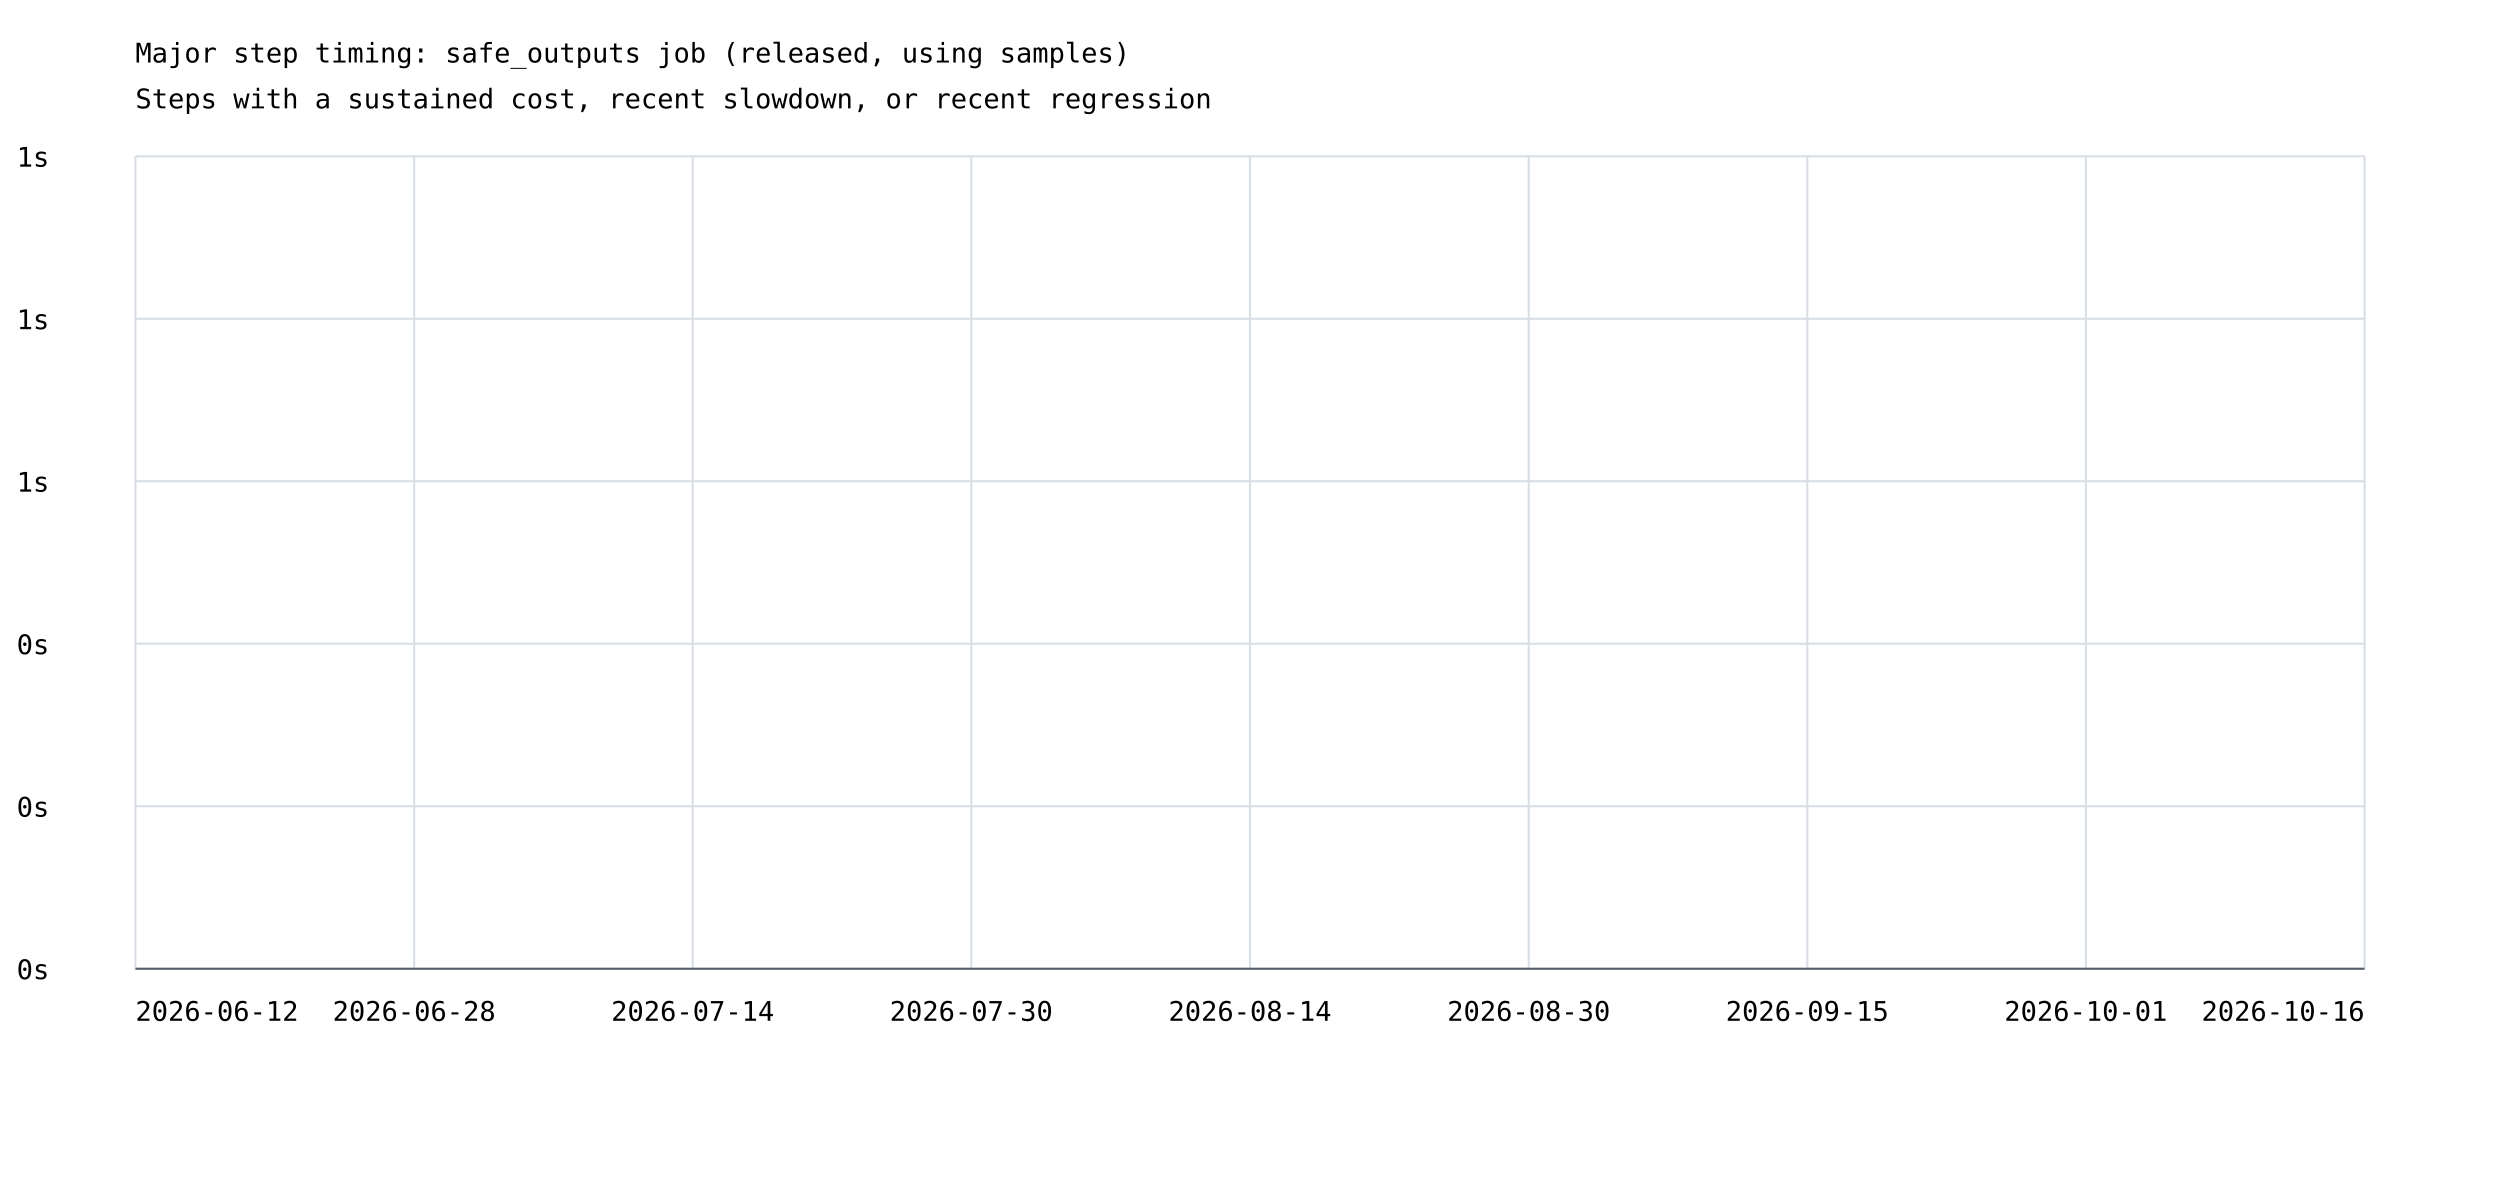
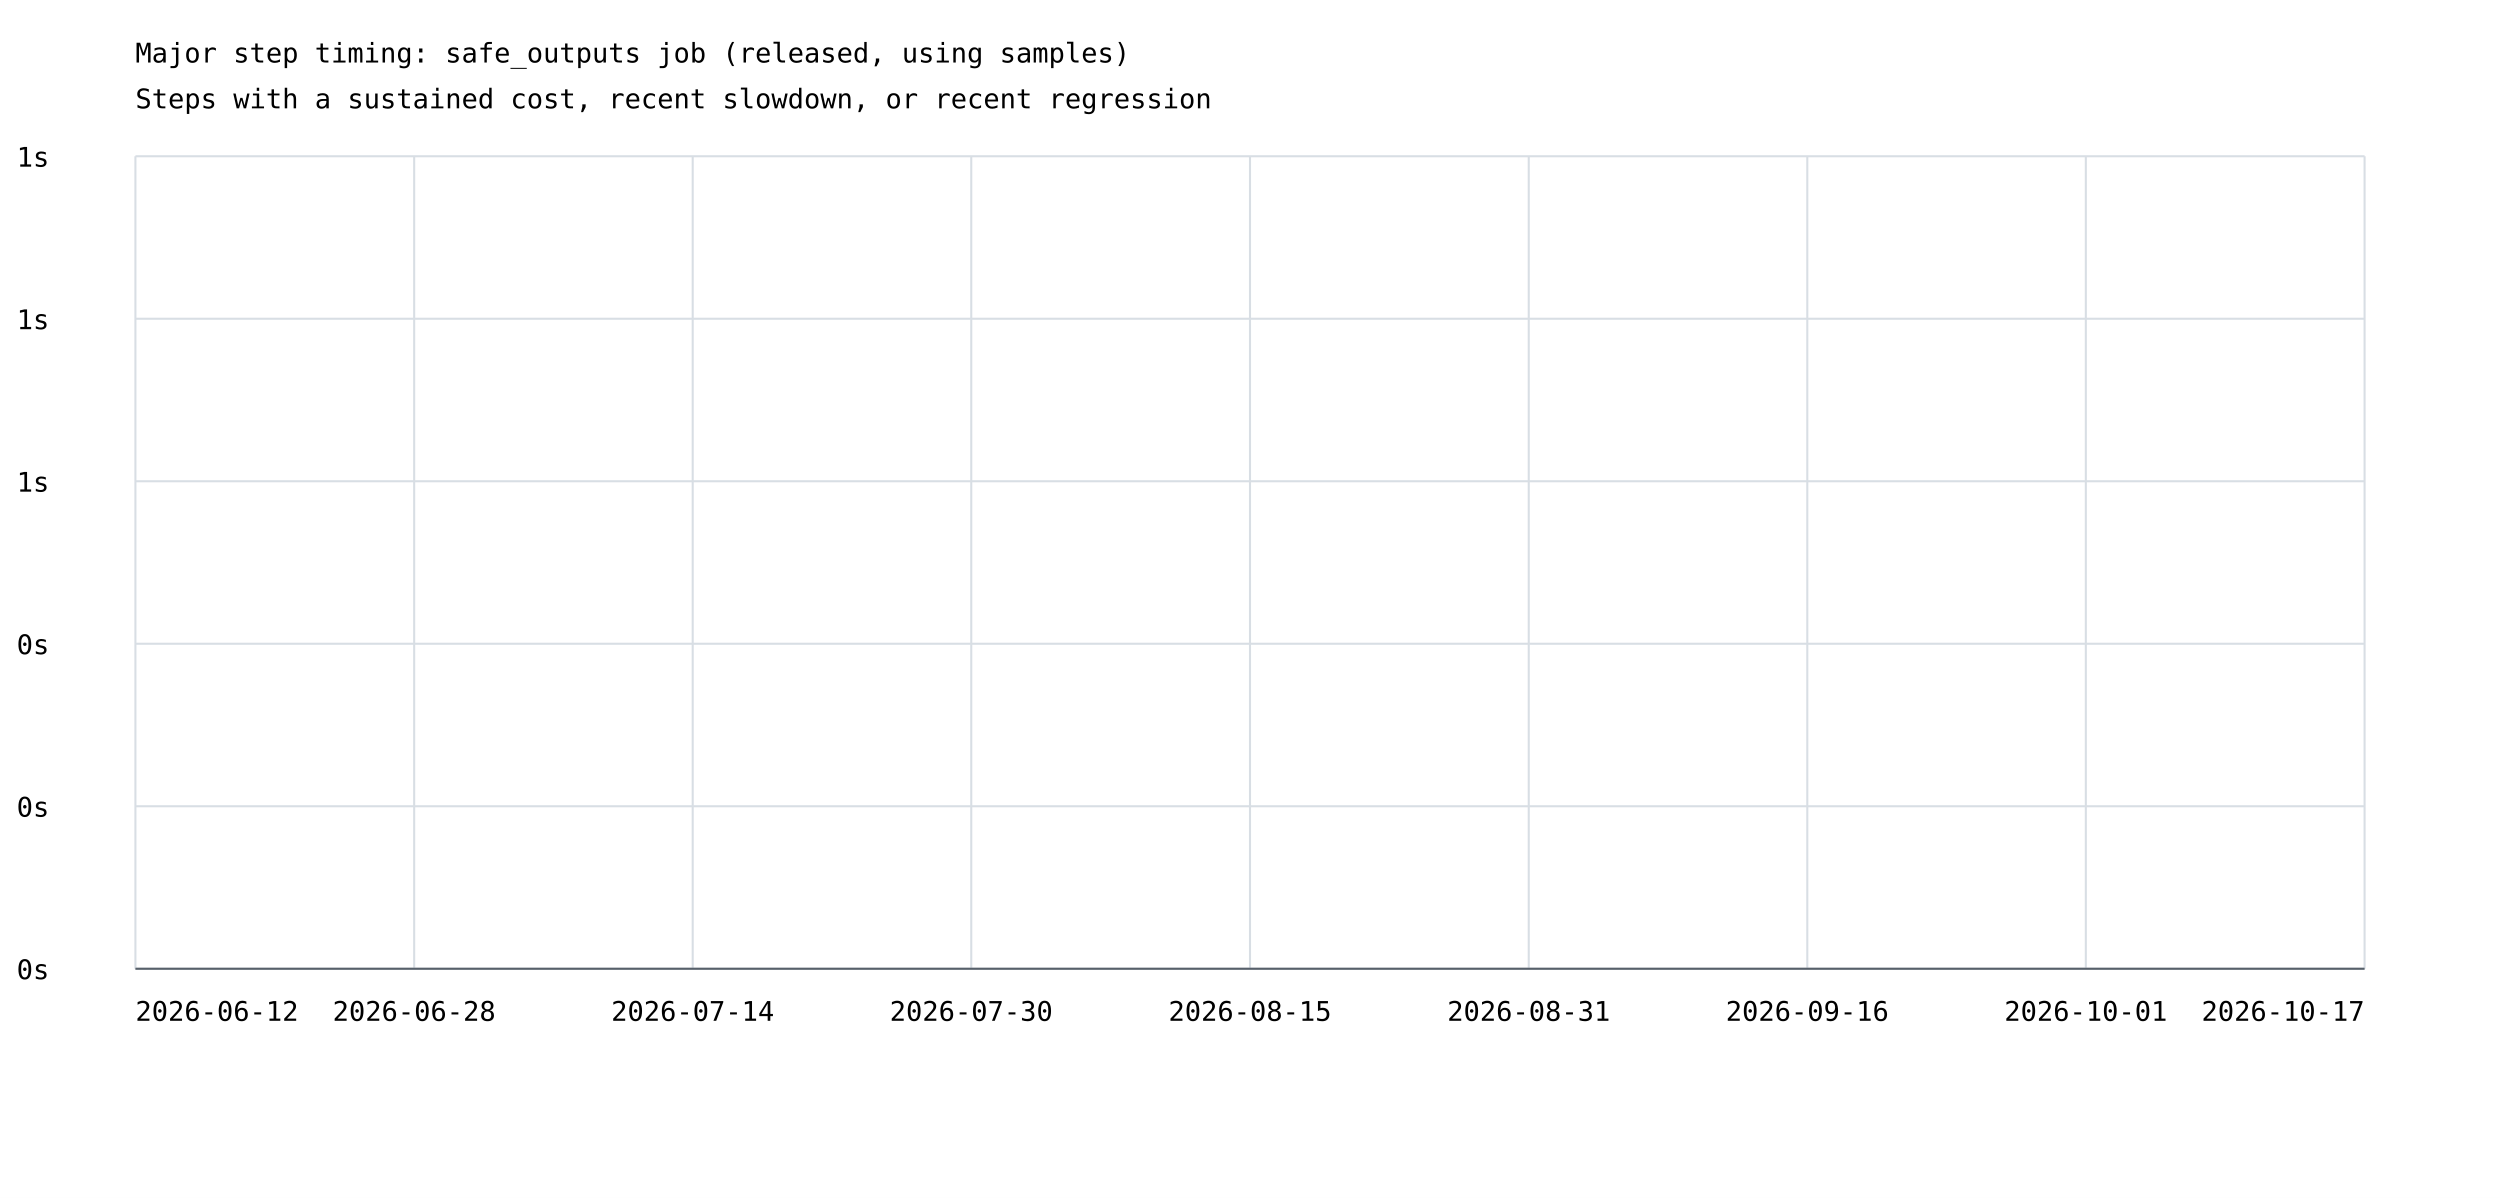
<svg xmlns="http://www.w3.org/2000/svg" width="1200" height="575" viewBox="0 0 1200 575">
  <rect width="100%" height="100%" fill="white" />
  <style>text{font-family:ui-monospace,monospace;font-size:13px}.axis{stroke:#57606a;stroke-width:1}.grid{stroke:#d8dee4;stroke-width:1}</style>
  <text x="65" y="30" font-size="20">Major step timing: safe_outputs job (released, using samples)</text>
  <text x="65" y="52">Steps with a sustained cost, recent slowdown, or recent regression</text>
  <line class="grid" x1="65" y1="465.0" x2="1135" y2="465.0" />
  <text x="8" y="470.0">0s</text>
  <line class="grid" x1="65" y1="387.0" x2="1135" y2="387.0" />
  <text x="8" y="392.0">0s</text>
  <line class="grid" x1="65" y1="309.0" x2="1135" y2="309.0" />
  <text x="8" y="314.0">0s</text>
  <line class="grid" x1="65" y1="231.0" x2="1135" y2="231.0" />
  <text x="8" y="236.0">1s</text>
  <line class="grid" x1="65" y1="153.0" x2="1135" y2="153.0" />
  <text x="8" y="158.0">1s</text>
  <line class="grid" x1="65" y1="75.0" x2="1135" y2="75.0" />
  <text x="8" y="80.0">1s</text>
  <line class="grid" x1="65.0" y1="75" x2="65.0" y2="465" />
  <line class="grid" x1="198.8" y1="75" x2="198.8" y2="465" />
  <line class="grid" x1="332.5" y1="75" x2="332.5" y2="465" />
  <line class="grid" x1="466.2" y1="75" x2="466.2" y2="465" />
  <line class="grid" x1="600.0" y1="75" x2="600.0" y2="465" />
  <line class="grid" x1="733.8" y1="75" x2="733.8" y2="465" />
  <line class="grid" x1="867.5" y1="75" x2="867.5" y2="465" />
  <line class="grid" x1="1001.2" y1="75" x2="1001.2" y2="465" />
  <line class="grid" x1="1135.0" y1="75" x2="1135.0" y2="465" />
  <text x="65.0" y="490" text-anchor="start">2026-06-12</text>
  <text x="198.8" y="490" text-anchor="middle">2026-06-28</text>
  <text x="332.5" y="490" text-anchor="middle">2026-07-14</text>
  <text x="466.2" y="490" text-anchor="middle">2026-07-30</text>
-   <text x="600.0" y="490" text-anchor="middle">2026-08-14</text>
-   <text x="733.8" y="490" text-anchor="middle">2026-08-30</text>
-   <text x="867.5" y="490" text-anchor="middle">2026-09-15</text>
+   <text x="600.0" y="490" text-anchor="middle">2026-08-15</text>
+   <text x="733.8" y="490" text-anchor="middle">2026-08-31</text>
+   <text x="867.5" y="490" text-anchor="middle">2026-09-16</text>
  <text x="1001.2" y="490" text-anchor="middle">2026-10-01</text>
-   <text x="1135.0" y="490" text-anchor="end">2026-10-16</text>
+   <text x="1135.0" y="490" text-anchor="end">2026-10-17</text>
  <line class="axis" x1="65" y1="465" x2="1135" y2="465" />
</svg>
